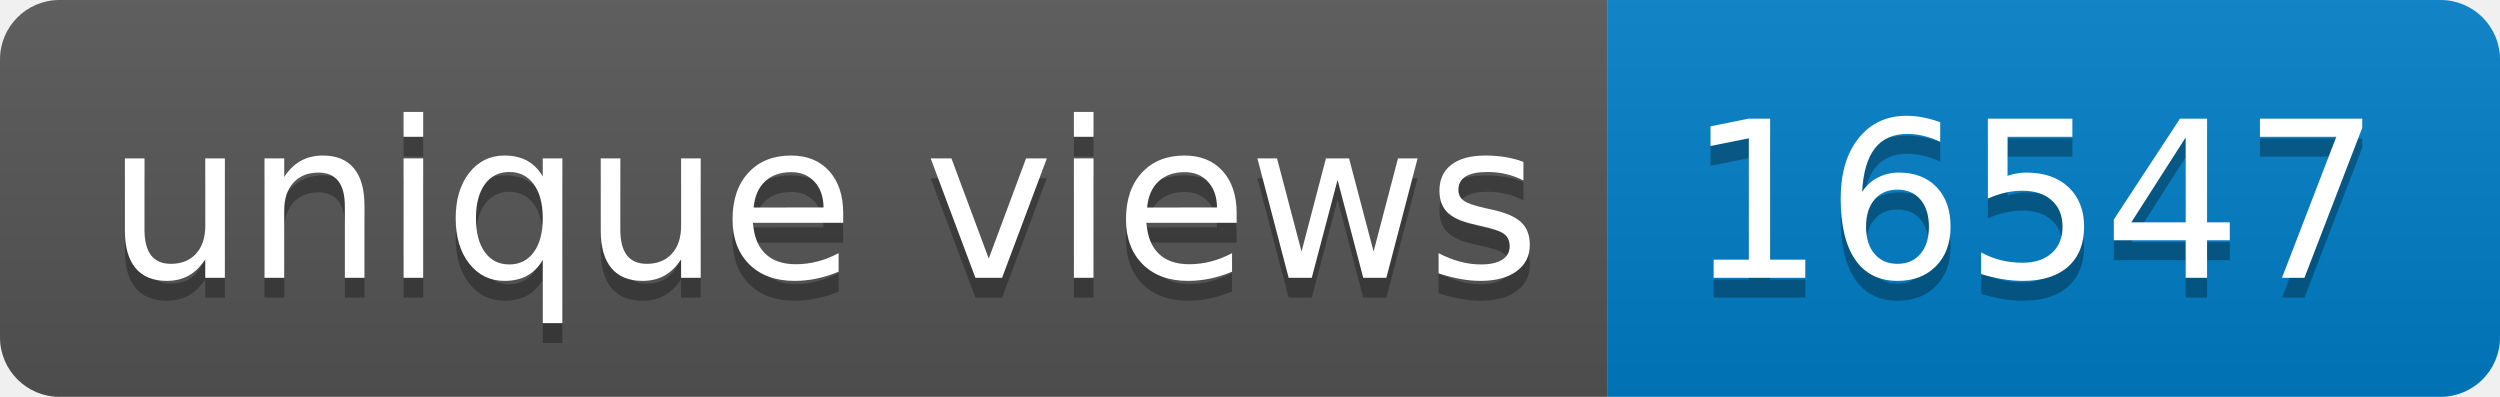
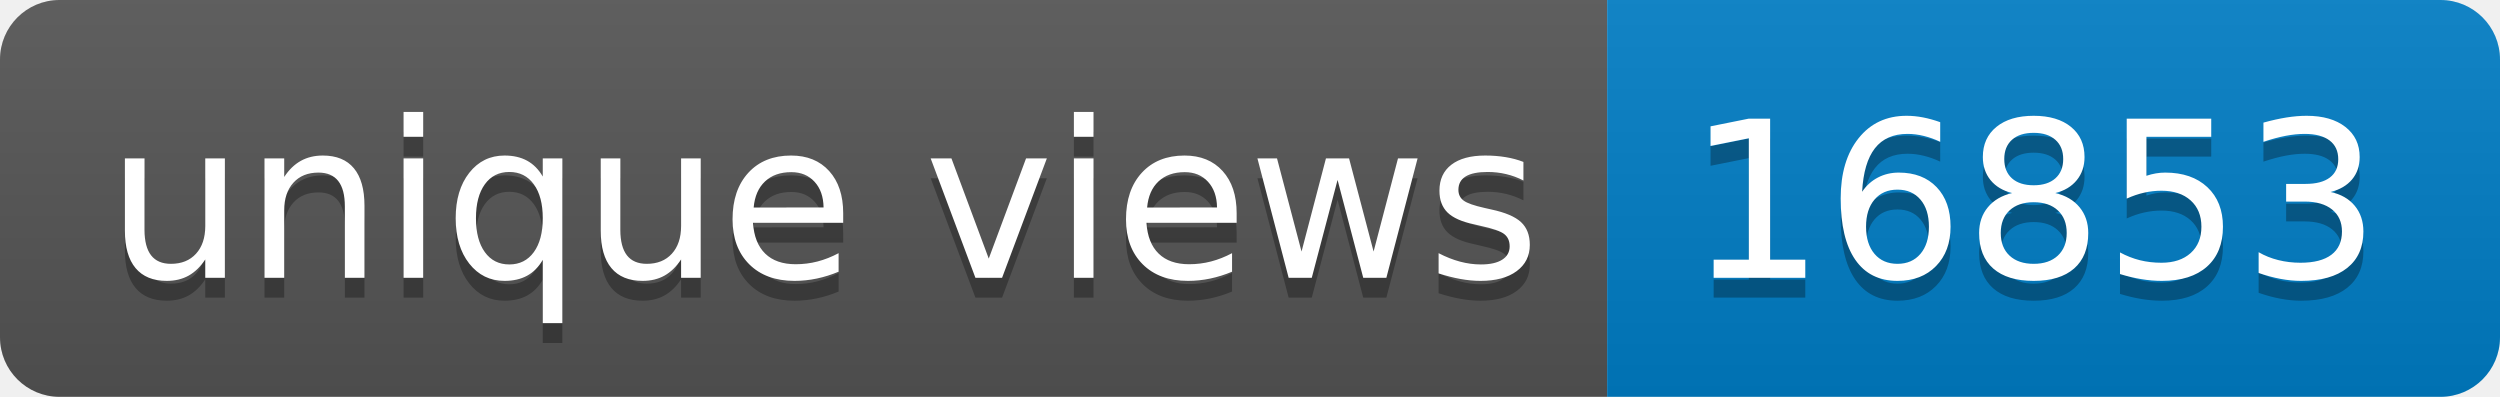
- <svg xmlns="http://www.w3.org/2000/svg" width="126" height="20" role="img" aria-label="unique views: 16547">
+ <svg xmlns="http://www.w3.org/2000/svg" width="126" height="20" role="img" aria-label="unique views: 16853">
  <linearGradient id="s" x2="0" y2="100%">
    <stop offset="0" stop-color="#bbb" stop-opacity=".1" />
    <stop offset="1" stop-opacity=".1" />
  </linearGradient>
  <clipPath id="r">
    <rect width="126" height="20" rx="3" fill="#fff" />
  </clipPath>
  <g clip-path="url(#r)">
    <rect width="81" height="20" fill="#555" />
    <rect x="81" width="45" height="20" fill="#007ec6" />
    <rect width="126" height="20" fill="url(#s)" />
  </g>
  <g fill="#fff" text-anchor="middle" font-family="Verdana,Geneva,DejaVu Sans,sans-serif" text-rendering="geometricPrecision" font-size="110">
    <text aria-hidden="true" x="415" y="150" fill="#010101" fill-opacity=".3" transform="scale(.1)" textLength="710">unique views</text>
    <text x="415" y="140" transform="scale(.1)" fill="#fff" textLength="710">unique views</text>
-     <text aria-hidden="true" x="1025" y="150" fill="#010101" fill-opacity=".3" transform="scale(.1)" textLength="350">16547</text>
-     <text x="1025" y="140" transform="scale(.1)" fill="#fff" textLength="350">16547</text>
+     <text aria-hidden="true" x="1025" y="150" fill="#010101" fill-opacity=".3" transform="scale(.1)" textLength="350">16853</text>
+     <text x="1025" y="140" transform="scale(.1)" fill="#fff" textLength="350">16853</text>
  </g>
</svg>
